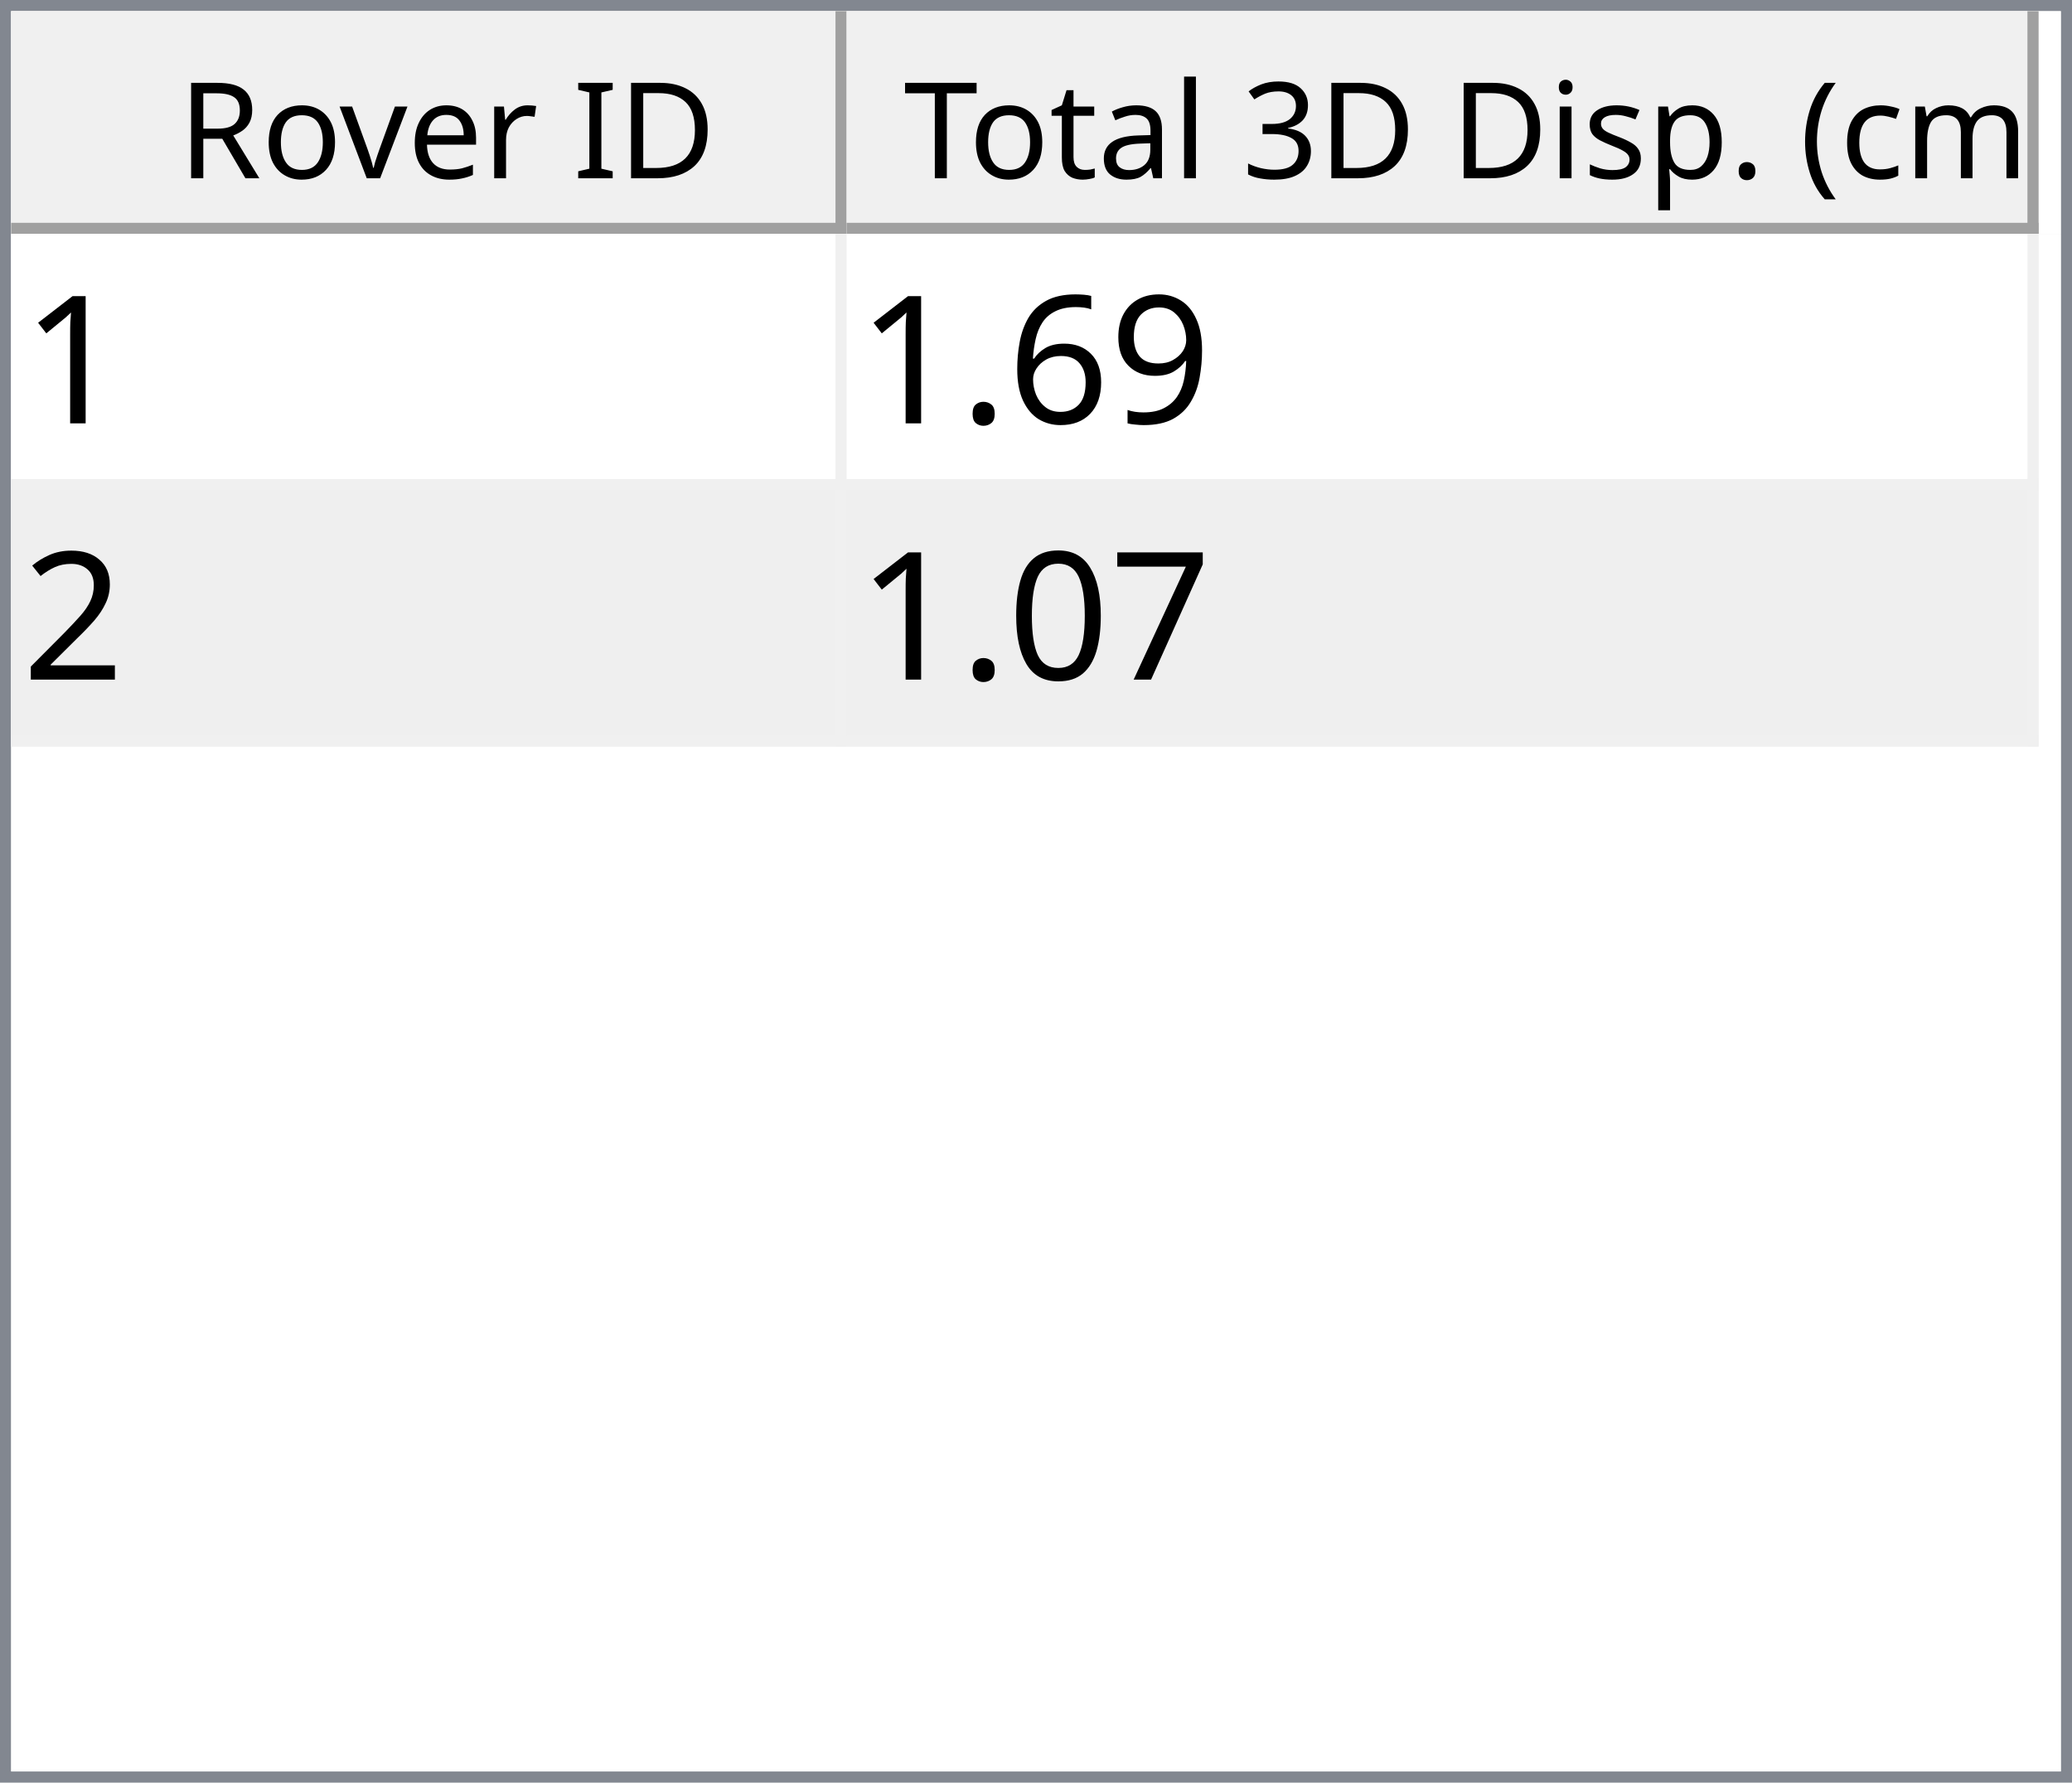
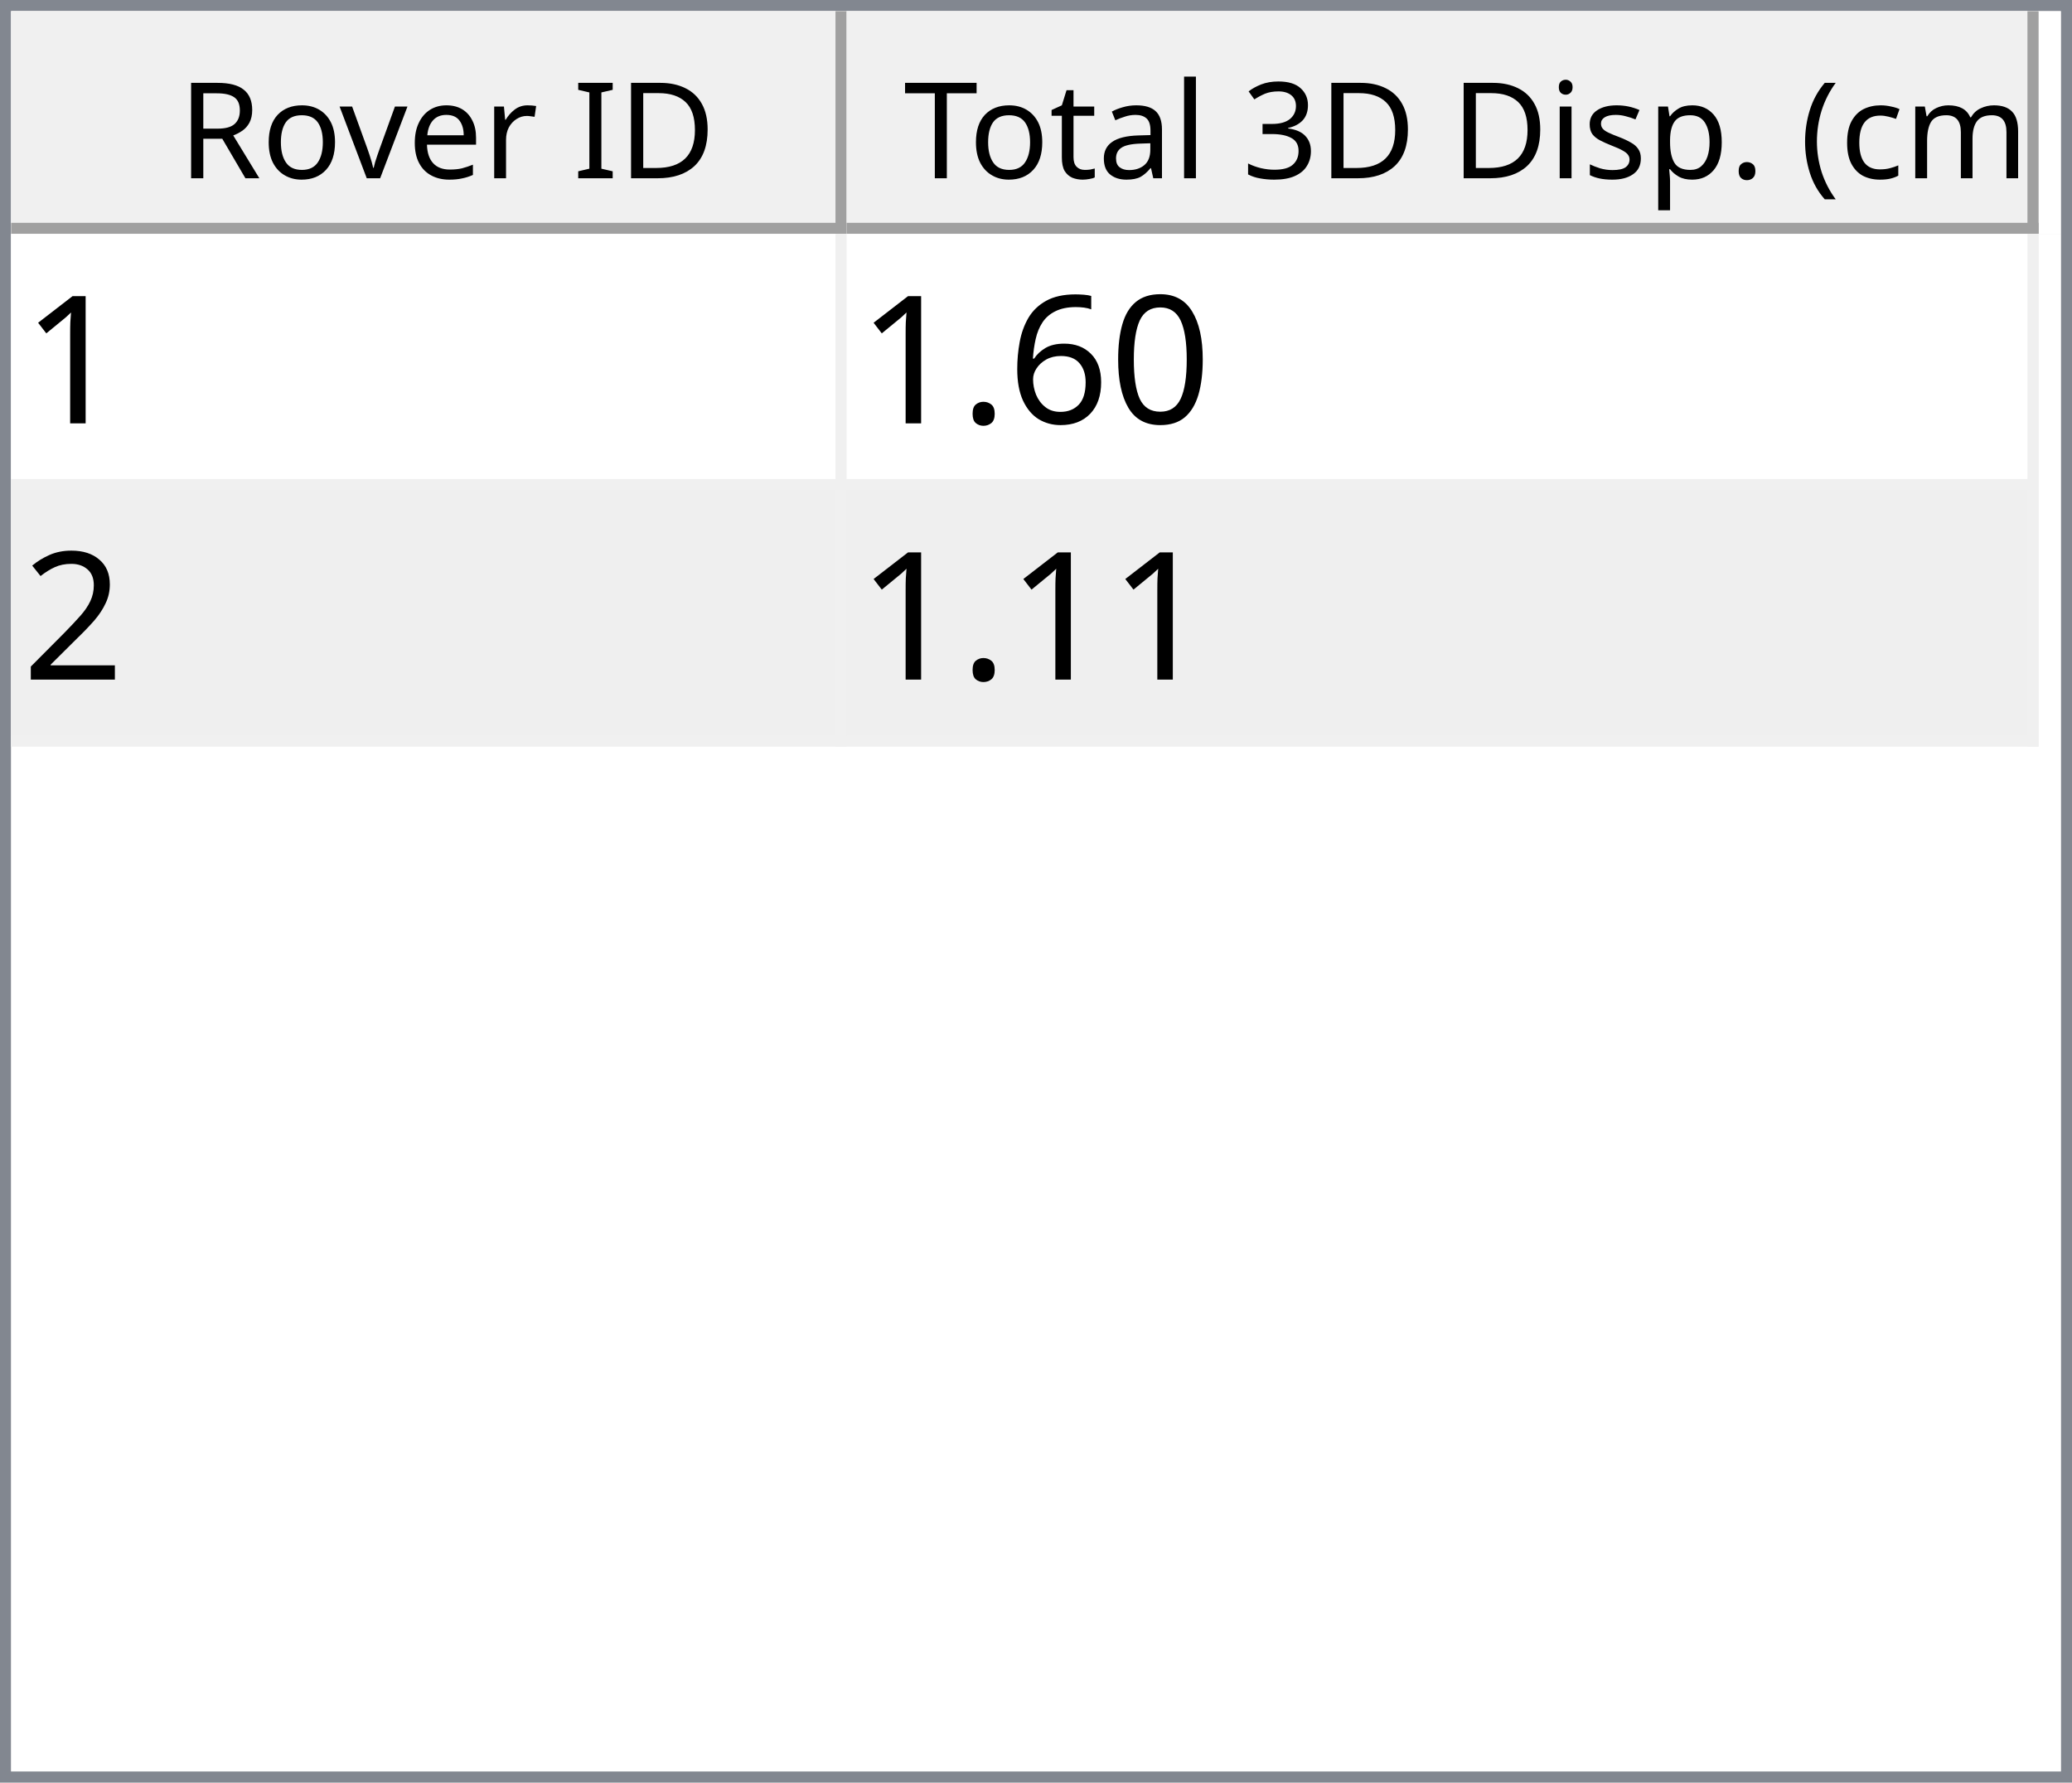
<svg xmlns="http://www.w3.org/2000/svg" style="fill-opacity:1; color-rendering:auto; color-interpolation:auto; text-rendering:auto; stroke:black; stroke-linecap:square; stroke-miterlimit:10; shape-rendering:auto; stroke-opacity:1; fill:black; stroke-dasharray:none; font-weight:normal; stroke-width:1; font-family:'Dialog'; font-style:normal; stroke-linejoin:miter; font-size:12px; stroke-dashoffset:0; image-rendering:auto;" width="186" height="160">
  <defs id="genericDefs" />
  <g>
    <defs id="defs1">
      <clipPath clipPathUnits="userSpaceOnUse" id="clipPath1">
        <path d="M0 0 L186 0 L186 160 L0 160 L0 0 Z" />
      </clipPath>
      <clipPath clipPathUnits="userSpaceOnUse" id="clipPath2">
        <path d="M0 0 L0 160 L186 160 L186 0 Z" />
      </clipPath>
      <clipPath clipPathUnits="userSpaceOnUse" id="clipPath3">
        <path d="M0 0 L0 20 L184 20 L184 0 Z" />
      </clipPath>
      <clipPath clipPathUnits="userSpaceOnUse" id="clipPath4">
        <path d="M0 0 L0 20 L75 20 L75 0 Z" />
      </clipPath>
      <clipPath clipPathUnits="userSpaceOnUse" id="clipPath5">
        <path d="M1 1 L1 19 L74 19 L74 1 Z" />
      </clipPath>
      <clipPath clipPathUnits="userSpaceOnUse" id="clipPath6">
        <path d="M0 0 L0 18 L73 18 L73 0 Z" />
      </clipPath>
      <clipPath clipPathUnits="userSpaceOnUse" id="clipPath7">
        <path d="M-0.5 -0.5 L-0.5 19.5 L74.5 19.5 L74.5 -0.5 Z" />
      </clipPath>
      <clipPath clipPathUnits="userSpaceOnUse" id="clipPath8">
        <path d="M0 0 L0 20 L107 20 L107 0 Z" />
      </clipPath>
      <clipPath clipPathUnits="userSpaceOnUse" id="clipPath9">
        <path d="M1 1 L1 19 L106 19 L106 1 Z" />
      </clipPath>
      <clipPath clipPathUnits="userSpaceOnUse" id="clipPath10">
        <path d="M0 0 L0 18 L105 18 L105 0 Z" />
      </clipPath>
      <clipPath clipPathUnits="userSpaceOnUse" id="clipPath11">
        <path d="M-0.5 -0.5 L-0.5 19.5 L106.5 19.5 L106.5 -0.5 Z" />
      </clipPath>
      <clipPath clipPathUnits="userSpaceOnUse" id="clipPath12">
        <path d="M0 0 L0 138 L184 138 L184 0 Z" />
      </clipPath>
      <clipPath clipPathUnits="userSpaceOnUse" id="clipPath13">
        <path d="M0 0 L0 46 L182 46 L182 0 Z" />
      </clipPath>
      <clipPath clipPathUnits="userSpaceOnUse" id="clipPath14">
        <path d="M-0.5 -0.5 L-0.5 45.5 L181.5 45.5 L181.5 -0.5 Z" />
      </clipPath>
      <clipPath clipPathUnits="userSpaceOnUse" id="clipPath15">
        <path d="M0 0 L0 22 L74 22 L74 0 Z" />
      </clipPath>
      <clipPath clipPathUnits="userSpaceOnUse" id="clipPath16">
        <path d="M0 0 L0 22 L106 22 L106 0 Z" />
      </clipPath>
      <font horiz-adv-x="64.551" id="font1">
        <font-face ascent="107.91" descent="25.098" units-per-em="100" style="font-style:normal; font-family:Segoe UI; font-weight:normal;" />
        <missing-glyph horiz-adv-x="64.551" d="M8.109 0 L8.109 68.266 L56.453 68.266 L56.453 0 L8.109 0 ZM15.328 7.234 L49.219 7.234 L49.219 61.031 L15.328 61.031 L15.328 7.234 Z" />
        <glyph unicode="D" horiz-adv-x="70.117" d="M9.188 0 L9.188 70.016 L28.516 70.016 Q65.531 70.016 65.531 35.891 Q65.531 19.672 55.25 9.836 Q44.969 0 27.734 0 L9.188 0 ZM17.391 62.594 L17.391 7.422 L27.828 7.422 Q41.609 7.422 49.273 14.797 Q56.938 22.172 56.938 35.688 Q56.938 62.594 28.328 62.594 L17.391 62.594 Z" />
        <glyph unicode="I" horiz-adv-x="26.611" d="M17.391 0 L9.188 0 L9.188 70.016 L17.391 70.016 L17.391 0 Z" />
        <glyph unicode=" " horiz-adv-x="27.393" d="" />
        <glyph unicode="r" horiz-adv-x="34.766" d="M34.188 41.891 Q32.078 43.5 28.125 43.5 Q23 43.5 19.555 38.672 Q16.109 33.844 16.109 25.484 L16.109 0 L8.109 0 L8.109 50 L16.109 50 L16.109 39.703 L16.312 39.703 Q18.016 44.969 21.531 47.922 Q25.047 50.875 29.391 50.875 Q32.516 50.875 34.188 50.203 L34.188 41.891 Z" />
        <glyph unicode="e" horiz-adv-x="52.295" d="M48.297 23 L12.984 23 Q13.188 14.656 17.484 10.109 Q21.781 5.562 29.297 5.562 Q37.75 5.562 44.828 11.141 L44.828 3.609 Q38.234 -1.172 27.391 -1.172 Q16.797 -1.172 10.742 5.641 Q4.688 12.453 4.688 24.812 Q4.688 36.469 11.305 43.82 Q17.922 51.172 27.734 51.172 Q37.547 51.172 42.922 44.828 Q48.297 38.484 48.297 27.203 L48.297 23 ZM40.094 29.781 Q40.047 36.719 36.75 40.578 Q33.453 44.438 27.594 44.438 Q21.922 44.438 17.969 40.383 Q14.016 36.328 13.094 29.781 L40.094 29.781 Z" />
        <glyph unicode="v" horiz-adv-x="47.9" d="M47.406 50 L27.484 0 L19.625 0 L0.688 50 L9.469 50 L22.172 13.672 Q23.578 9.672 23.922 6.688 L24.125 6.688 Q24.609 10.453 25.688 13.484 L38.969 50 L47.406 50 Z" />
        <glyph unicode="o" horiz-adv-x="58.594" d="M29 -1.172 Q17.922 -1.172 11.305 5.836 Q4.688 12.844 4.688 24.422 Q4.688 37.016 11.57 44.094 Q18.453 51.172 30.172 51.172 Q41.359 51.172 47.633 44.289 Q53.906 37.406 53.906 25.203 Q53.906 13.234 47.141 6.031 Q40.375 -1.172 29 -1.172 ZM29.594 44.438 Q21.875 44.438 17.383 39.188 Q12.891 33.938 12.891 24.703 Q12.891 15.828 17.43 10.695 Q21.969 5.562 29.594 5.562 Q37.359 5.562 41.531 10.594 Q45.703 15.625 45.703 24.906 Q45.703 34.281 41.531 39.359 Q37.359 44.438 29.594 44.438 Z" />
        <glyph unicode="R" horiz-adv-x="59.814" d="M59.375 0 L49.609 0 L37.891 19.625 Q36.281 22.359 34.766 24.289 Q33.25 26.219 31.664 27.438 Q30.078 28.656 28.25 29.219 Q26.422 29.781 24.125 29.781 L17.391 29.781 L17.391 0 L9.188 0 L9.188 70.016 L30.078 70.016 Q34.672 70.016 38.555 68.867 Q42.438 67.719 45.289 65.375 Q48.141 63.031 49.758 59.547 Q51.375 56.062 51.375 51.375 Q51.375 47.703 50.273 44.656 Q49.172 41.609 47.148 39.211 Q45.125 36.812 42.266 35.133 Q39.406 33.453 35.844 32.516 L35.844 32.328 Q37.594 31.547 38.891 30.547 Q40.188 29.547 41.359 28.18 Q42.531 26.812 43.68 25.078 Q44.828 23.344 46.234 21.047 L59.375 0 ZM17.391 62.594 L17.391 37.203 L28.516 37.203 Q31.594 37.203 34.203 38.133 Q36.812 39.062 38.719 40.797 Q40.625 42.531 41.703 45.047 Q42.781 47.562 42.781 50.688 Q42.781 56.297 39.141 59.445 Q35.5 62.594 28.609 62.594 L17.391 62.594 Z" />
        <glyph unicode=")" horiz-adv-x="30.176" d="M8.297 -15.922 L1.172 -15.922 Q16.406 2.344 16.406 26.812 Q16.406 51.469 1.078 70.016 L8.297 70.016 Q23.531 52.156 23.531 26.703 Q23.531 1.375 8.297 -15.922 Z" />
        <glyph unicode="m" horiz-adv-x="86.133" d="M79.109 0 L71.094 0 L71.094 28.719 Q71.094 37.016 68.531 40.727 Q65.969 44.438 59.906 44.438 Q54.781 44.438 51.195 39.75 Q47.609 35.062 47.609 28.516 L47.609 0 L39.594 0 L39.594 29.688 Q39.594 44.438 28.219 44.438 Q22.953 44.438 19.531 40.016 Q16.109 35.594 16.109 28.516 L16.109 0 L8.109 0 L8.109 50 L16.109 50 L16.109 42.094 L16.312 42.094 Q21.625 51.172 31.844 51.172 Q36.969 51.172 40.773 48.312 Q44.578 45.453 46 40.828 Q51.562 51.172 62.594 51.172 Q79.109 51.172 79.109 30.812 L79.109 0 Z" />
        <glyph unicode="c" horiz-adv-x="46.191" d="M42.188 2.297 Q36.422 -1.172 28.516 -1.172 Q17.828 -1.172 11.258 5.789 Q4.688 12.75 4.688 23.828 Q4.688 36.188 11.766 43.68 Q18.844 51.172 30.672 51.172 Q37.25 51.172 42.281 48.734 L42.281 40.531 Q36.719 44.438 30.375 44.438 Q22.703 44.438 17.797 38.945 Q12.891 33.453 12.891 24.516 Q12.891 15.719 17.508 10.641 Q22.125 5.562 29.891 5.562 Q36.422 5.562 42.188 9.906 L42.188 2.297 Z" />
        <glyph unicode="(" horiz-adv-x="30.176" d="M29.109 -15.922 L21.969 -15.922 Q6.844 1.375 6.844 26.703 Q6.844 52.156 21.969 70.016 L29.203 70.016 Q13.875 51.469 13.875 26.812 Q13.875 2.344 29.109 -15.922 Z" />
        <glyph unicode="." horiz-adv-x="21.68" d="M10.891 -1.078 Q8.641 -1.078 7.055 0.539 Q5.469 2.156 5.469 4.391 Q5.469 6.641 7.055 8.273 Q8.641 9.906 10.891 9.906 Q13.188 9.906 14.797 8.273 Q16.406 6.641 16.406 4.391 Q16.406 2.156 14.797 0.539 Q13.188 -1.078 10.891 -1.078 Z" />
        <glyph unicode="p" horiz-adv-x="58.789" d="M16.312 7.234 L16.109 7.234 L16.109 -23 L8.109 -23 L8.109 50 L16.109 50 L16.109 41.219 L16.312 41.219 Q22.219 51.172 33.594 51.172 Q43.266 51.172 48.688 44.461 Q54.109 37.75 54.109 26.469 Q54.109 13.922 48 6.375 Q41.891 -1.172 31.297 -1.172 Q21.578 -1.172 16.312 7.234 ZM16.109 27.391 L16.109 20.406 Q16.109 14.203 20.141 9.883 Q24.172 5.562 30.375 5.562 Q37.641 5.562 41.773 11.133 Q45.906 16.703 45.906 26.609 Q45.906 34.969 42.047 39.703 Q38.188 44.438 31.594 44.438 Q24.609 44.438 20.359 39.578 Q16.109 34.719 16.109 27.391 Z" />
        <glyph unicode="s" horiz-adv-x="42.432" d="M5.078 1.812 L5.078 10.406 Q11.625 5.562 19.484 5.562 Q30.031 5.562 30.031 12.594 Q30.031 14.594 29.125 15.992 Q28.219 17.391 26.68 18.461 Q25.141 19.531 23.07 20.383 Q21 21.234 18.609 22.172 Q15.281 23.484 12.766 24.828 Q10.25 26.172 8.57 27.859 Q6.891 29.547 6.031 31.695 Q5.172 33.844 5.172 36.719 Q5.172 40.234 6.789 42.945 Q8.406 45.656 11.086 47.484 Q13.766 49.312 17.211 50.242 Q20.656 51.172 24.312 51.172 Q30.812 51.172 35.938 48.922 L35.938 40.828 Q30.422 44.438 23.25 44.438 Q21 44.438 19.195 43.922 Q17.391 43.406 16.094 42.477 Q14.797 41.547 14.086 40.258 Q13.375 38.969 13.375 37.406 Q13.375 35.453 14.086 34.133 Q14.797 32.812 16.164 31.789 Q17.531 30.766 19.484 29.938 Q21.438 29.109 23.922 28.125 Q27.25 26.859 29.883 25.516 Q32.516 24.172 34.375 22.484 Q36.234 20.797 37.234 18.602 Q38.234 16.406 38.234 13.375 Q38.234 9.672 36.602 6.938 Q34.969 4.203 32.234 2.398 Q29.5 0.594 25.93 -0.289 Q22.359 -1.172 18.453 -1.172 Q10.75 -1.172 5.078 1.812 Z" />
        <glyph unicode="i" horiz-adv-x="24.219" d="M12.203 62.703 Q10.062 62.703 8.547 64.164 Q7.031 65.625 7.031 67.875 Q7.031 70.125 8.547 71.609 Q10.062 73.094 12.203 73.094 Q14.406 73.094 15.945 71.609 Q17.484 70.125 17.484 67.875 Q17.484 65.719 15.945 64.211 Q14.406 62.703 12.203 62.703 ZM16.109 0 L8.109 0 L8.109 50 L16.109 50 L16.109 0 Z" />
        <glyph unicode="3" horiz-adv-x="53.906" d="M46.531 19.828 Q46.531 15.094 44.75 11.211 Q42.969 7.328 39.719 4.57 Q36.469 1.812 31.93 0.297 Q27.391 -1.219 21.922 -1.219 Q11.922 -1.219 6 2.594 L6 11.188 Q13.094 5.609 22.219 5.609 Q25.875 5.609 28.828 6.539 Q31.781 7.469 33.906 9.227 Q36.031 10.984 37.18 13.477 Q38.328 15.969 38.328 19.094 Q38.328 32.812 18.797 32.812 L12.984 32.812 L12.984 39.594 L18.5 39.594 Q35.797 39.594 35.797 52.484 Q35.797 64.406 22.609 64.406 Q15.188 64.406 8.688 59.422 L8.688 67.188 Q15.375 71.188 24.609 71.188 Q29 71.188 32.57 69.969 Q36.141 68.75 38.68 66.555 Q41.219 64.359 42.609 61.281 Q44 58.203 44 54.5 Q44 40.672 30.031 36.719 L30.031 36.531 Q33.594 36.141 36.625 34.797 Q39.656 33.453 41.852 31.305 Q44.047 29.156 45.289 26.25 Q46.531 23.344 46.531 19.828 Z" />
        <glyph unicode="l" horiz-adv-x="24.219" d="M16.109 0 L8.109 0 L8.109 74.031 L16.109 74.031 L16.109 0 Z" />
        <glyph unicode="a" horiz-adv-x="50.879" d="M43.891 0 L35.891 0 L35.891 7.812 L35.688 7.812 Q30.469 -1.172 20.312 -1.172 Q12.844 -1.172 8.617 2.781 Q4.391 6.734 4.391 13.281 Q4.391 27.297 20.906 29.594 L35.891 31.688 Q35.891 44.438 25.594 44.438 Q16.547 44.438 9.281 38.281 L9.281 46.484 Q16.656 51.172 26.266 51.172 Q43.891 51.172 43.891 32.516 L43.891 0 ZM35.891 25.297 L23.828 23.641 Q18.266 22.859 15.43 20.875 Q12.594 18.891 12.594 13.875 Q12.594 10.203 15.211 7.883 Q17.828 5.562 22.172 5.562 Q28.125 5.562 32.008 9.742 Q35.891 13.922 35.891 20.312 L35.891 25.297 Z" />
        <glyph unicode="t" horiz-adv-x="33.887" d="M31.297 0.484 Q28.469 -1.078 23.828 -1.078 Q10.688 -1.078 10.688 13.578 L10.688 43.172 L2.094 43.172 L2.094 50 L10.688 50 L10.688 62.203 L18.703 64.797 L18.703 50 L31.297 50 L31.297 43.172 L18.703 43.172 L18.703 14.984 Q18.703 9.969 20.414 7.82 Q22.125 5.672 26.078 5.672 Q29.109 5.672 31.297 7.328 L31.297 0.484 Z" />
        <glyph unicode="T" horiz-adv-x="52.393" d="M50.594 62.594 L30.375 62.594 L30.375 0 L22.172 0 L22.172 62.594 L2 62.594 L2 70.016 L50.594 70.016 L50.594 62.594 Z" />
      </font>
      <font horiz-adv-x="75.0" id="font2">
        <font-face ascent="100.537" descent="21.973" units-per-em="100" style="font-style:normal; font-family:sans-serif; font-weight:normal;" />
        <missing-glyph horiz-adv-x="75.0" d="M12.5 0 L12.5 62.5 L62.5 62.5 L62.5 0 L12.5 0 ZM14.062 1.562 L60.938 1.562 L60.938 60.938 L14.062 60.938 L14.062 1.562 Z" />
        <glyph unicode="1" horiz-adv-x="55.615" d="M37.25 0 L28.469 0 L28.469 56 Q25.297 52.984 20.141 49.953 Q14.984 46.922 10.891 45.406 L10.891 53.906 Q18.266 57.375 23.781 62.305 Q29.297 67.234 31.594 71.875 L37.25 71.875 L37.25 0 Z" />
-         <glyph unicode="9" horiz-adv-x="55.615" d="M5.469 16.547 L13.922 17.328 Q14.984 11.375 18.016 8.688 Q21.047 6 25.781 6 Q29.828 6 32.883 7.859 Q35.938 9.719 37.891 12.82 Q39.844 15.922 41.164 21.195 Q42.484 26.469 42.484 31.938 Q42.484 32.516 42.438 33.688 Q39.797 29.5 35.234 26.883 Q30.672 24.266 25.344 24.266 Q16.453 24.266 10.305 30.711 Q4.156 37.156 4.156 47.703 Q4.156 58.594 10.578 65.234 Q17 71.875 26.656 71.875 Q33.641 71.875 39.43 68.117 Q45.219 64.359 48.219 57.398 Q51.219 50.438 51.219 37.25 Q51.219 23.531 48.242 15.406 Q45.266 7.281 39.383 3.031 Q33.5 -1.219 25.594 -1.219 Q17.188 -1.219 11.867 3.445 Q6.547 8.109 5.469 16.547 ZM41.453 48.141 Q41.453 55.719 37.43 60.156 Q33.406 64.594 27.734 64.594 Q21.875 64.594 17.531 59.812 Q13.188 55.031 13.188 47.406 Q13.188 40.578 17.312 36.305 Q21.438 32.031 27.484 32.031 Q33.594 32.031 37.523 36.305 Q41.453 40.578 41.453 48.141 Z" />
+         <glyph unicode="0" horiz-adv-x="55.615" d="M4.156 35.297 Q4.156 48 6.766 55.742 Q9.375 63.484 14.523 67.68 Q19.672 71.875 27.484 71.875 Q33.25 71.875 37.594 69.555 Q41.938 67.234 44.773 62.867 Q47.609 58.5 49.219 52.227 Q50.828 45.953 50.828 35.297 Q50.828 22.703 48.242 14.969 Q45.656 7.234 40.508 3.008 Q35.359 -1.219 27.484 -1.219 Q17.141 -1.219 11.234 6.203 Q4.156 15.141 4.156 35.297 ZM13.188 35.297 Q13.188 17.672 17.312 11.836 Q21.438 6 27.484 6 Q33.547 6 37.672 11.859 Q41.797 17.719 41.797 35.297 Q41.797 52.984 37.672 58.789 Q33.547 64.594 27.391 64.594 Q21.344 64.594 17.719 59.469 Q13.188 52.938 13.188 35.297 Z" />
        <glyph unicode="6" horiz-adv-x="55.615" d="M49.75 54.047 L41.016 53.375 Q39.844 58.547 37.703 60.891 Q34.125 64.656 28.906 64.656 Q24.703 64.656 21.531 62.312 Q17.391 59.281 14.992 53.469 Q12.594 47.656 12.5 36.922 Q15.672 41.75 20.266 44.094 Q24.859 46.438 29.891 46.438 Q38.672 46.438 44.852 39.969 Q51.031 33.5 51.031 23.25 Q51.031 16.5 48.125 10.719 Q45.219 4.938 40.141 1.859 Q35.062 -1.219 28.609 -1.219 Q17.625 -1.219 10.695 6.859 Q3.766 14.938 3.766 33.5 Q3.766 54.25 11.422 63.672 Q18.109 71.875 29.438 71.875 Q37.891 71.875 43.289 67.141 Q48.688 62.406 49.75 54.047 ZM13.875 23.188 Q13.875 18.656 15.797 14.508 Q17.719 10.359 21.188 8.18 Q24.656 6 28.469 6 Q34.031 6 38.039 10.492 Q42.047 14.984 42.047 22.703 Q42.047 30.125 38.086 34.398 Q34.125 38.672 28.125 38.672 Q22.172 38.672 18.023 34.398 Q13.875 30.125 13.875 23.188 Z" />
        <glyph unicode="." horiz-adv-x="27.783" d="M9.078 0 L9.078 10.016 L19.094 10.016 L19.094 0 L9.078 0 Z" />
        <glyph unicode="2" horiz-adv-x="55.615" d="M50.344 8.453 L50.344 0 L3.031 0 Q2.938 3.172 4.047 6.109 Q5.859 10.938 9.836 15.625 Q13.812 20.312 21.344 26.469 Q33.016 36.031 37.117 41.625 Q41.219 47.219 41.219 52.203 Q41.219 57.422 37.477 61.008 Q33.734 64.594 27.734 64.594 Q21.391 64.594 17.578 60.789 Q13.766 56.984 13.719 50.25 L4.688 51.172 Q5.609 61.281 11.664 66.578 Q17.719 71.875 27.938 71.875 Q38.234 71.875 44.242 66.164 Q50.25 60.453 50.25 52 Q50.25 47.703 48.492 43.555 Q46.734 39.406 42.656 34.812 Q38.578 30.219 29.109 22.219 Q21.188 15.578 18.945 13.211 Q16.703 10.844 15.234 8.453 L50.344 8.453 Z" />
-         <glyph unicode="7" horiz-adv-x="55.615" d="M4.734 62.203 L4.734 70.656 L51.078 70.656 L51.078 63.812 Q44.234 56.547 37.523 44.484 Q30.812 32.422 27.156 19.672 Q24.516 10.688 23.781 0 L14.75 0 Q14.891 8.453 18.062 20.414 Q21.234 32.375 27.172 43.484 Q33.109 54.594 39.797 62.203 L4.734 62.203 Z" />
-         <glyph unicode="0" horiz-adv-x="55.615" d="M4.156 35.297 Q4.156 48 6.766 55.742 Q9.375 63.484 14.523 67.68 Q19.672 71.875 27.484 71.875 Q33.25 71.875 37.594 69.555 Q41.938 67.234 44.773 62.867 Q47.609 58.5 49.219 52.227 Q50.828 45.953 50.828 35.297 Q50.828 22.703 48.242 14.969 Q45.656 7.234 40.508 3.008 Q35.359 -1.219 27.484 -1.219 Q17.141 -1.219 11.234 6.203 Q4.156 15.141 4.156 35.297 ZM13.188 35.297 Q13.188 17.672 17.312 11.836 Q21.438 6 27.484 6 Q33.547 6 37.672 11.859 Q41.797 17.719 41.797 35.297 Q41.797 52.984 37.672 58.789 Q33.547 64.594 27.391 64.594 Q21.344 64.594 17.719 59.469 Q13.188 52.938 13.188 35.297 Z" />
      </font>
    </defs>
    <g style="fill:white; stroke:white;">
      <rect x="0" y="0" width="186" style="clip-path:url(#clipPath1); stroke:none;" height="160" />
    </g>
    <g style="fill:white; text-rendering:optimizeSpeed; color-rendering:optimizeSpeed; image-rendering:optimizeSpeed; shape-rendering:crispEdges; stroke:white; color-interpolation:sRGB;">
      <rect x="0" width="186" height="160" y="0" style="stroke:none;" />
      <path style="stroke:none;" d="M0 160 L186 160 L186 0 L0 0 Z" />
    </g>
    <g style="fill:rgb(240,240,240); font-family:'Segoe UI'; stroke:rgb(240,240,240);">
      <rect x="0" y="0" width="186" style="clip-path:url(#clipPath2); stroke:none;" height="160" />
    </g>
    <g style="fill:rgb(130,135,144); font-family:'Segoe UI'; stroke:rgb(130,135,144);">
      <path d="M0 0 L186 0 L186 160 L0 160 L0 0 ZM1 1 L185 1 L185 159 L1 159 L1 1 Z" style="fill-rule:evenodd; clip-path:url(#clipPath2); stroke:none;" />
    </g>
    <g style="fill:white; font-family:'Segoe UI'; stroke:white;" transform="translate(1,1)">
      <rect x="0" y="0" width="184" style="clip-path:url(#clipPath3); stroke:none;" height="20" />
    </g>
    <g style="fill:rgb(240,240,240); font-family:'Segoe UI'; stroke:rgb(240,240,240);" transform="translate(1,1)">
      <rect x="0" y="0" width="75" style="clip-path:url(#clipPath4); stroke:none;" height="20" />
    </g>
    <g style="font-family:'Segoe UI';" transform="translate(2,2)">
      <text x="14" xml:space="preserve" y="14" style="clip-path:url(#clipPath6); stroke:none;">Rover ID</text>
    </g>
    <g style="fill:rgb(160,160,160); font-family:'Segoe UI'; stroke:rgb(160,160,160); stroke-linejoin:bevel;" transform="translate(1.5,1.5)">
      <line x1="74" x2="74" y1="0" style="fill:none; clip-path:url(#clipPath7);" y2="19" />
    </g>
    <g style="fill:rgb(160,160,160); font-family:'Segoe UI'; stroke:rgb(160,160,160); stroke-linejoin:bevel;" transform="matrix(1,0,0,1,1,1) translate(0.5,0.5)">
      <line x1="0" x2="74" y1="19" style="fill:none; clip-path:url(#clipPath7);" y2="19" />
    </g>
    <g style="fill:rgb(240,240,240); font-family:'Segoe UI'; stroke:rgb(240,240,240);" transform="translate(76,1)">
      <rect x="0" y="0" width="107" style="clip-path:url(#clipPath8); stroke:none;" height="20" />
    </g>
    <g style="font-family:'Segoe UI';" transform="translate(77,2)">
      <text x="1" xml:space="preserve" y="14" style="clip-path:url(#clipPath10); stroke:none;"> Total 3D Disp. (cm)</text>
    </g>
    <g style="fill:rgb(160,160,160); font-family:'Segoe UI'; stroke:rgb(160,160,160); stroke-linejoin:bevel;" transform="translate(76.5,1.5)">
      <line x1="106" x2="106" y1="0" style="fill:none; clip-path:url(#clipPath11);" y2="19" />
    </g>
    <g style="fill:rgb(160,160,160); font-family:'Segoe UI'; stroke:rgb(160,160,160); stroke-linejoin:bevel;" transform="matrix(1,0,0,1,76,1) translate(0.5,0.5)">
      <line x1="0" x2="106" y1="19" style="fill:none; clip-path:url(#clipPath11);" y2="19" />
    </g>
    <g style="fill:white; font-family:'Segoe UI'; stroke:white;" transform="translate(1,21)">
      <rect x="0" y="0" width="184" style="clip-path:url(#clipPath12); stroke:none;" height="138" />
    </g>
    <g style="fill:rgb(240,240,240); font-size:16px; font-family:sans-serif; stroke:rgb(240,240,240);" transform="translate(1,21)">
      <rect x="0" y="0" width="182" style="clip-path:url(#clipPath13); stroke:none;" height="46" />
      <line transform="translate(0.5,0.5)" x1="0" x2="181" y1="22" style="clip-path:url(#clipPath14); fill:none; stroke-linejoin:bevel;" y2="22" />
    </g>
    <g transform="matrix(1,0,0,1,1,21) translate(0.5,0.5)" style="fill:rgb(240,240,240); font-size:16px; font-family:sans-serif; stroke:rgb(240,240,240); stroke-linejoin:bevel;">
      <line x1="0" x2="181" y1="45" style="fill:none; clip-path:url(#clipPath14);" y2="45" />
    </g>
    <g transform="matrix(1,0,0,1,1,21) translate(0.5,0.5)" style="fill:rgb(240,240,240); font-size:16px; font-family:sans-serif; stroke:rgb(240,240,240); stroke-linejoin:bevel;">
      <line x1="74" x2="74" y1="0" style="fill:none; clip-path:url(#clipPath14);" y2="45" />
    </g>
    <g transform="matrix(1,0,0,1,1,21) translate(0.5,0.5)" style="fill:rgb(240,240,240); font-size:16px; font-family:sans-serif; stroke:rgb(240,240,240); stroke-linejoin:bevel;">
      <line x1="181" x2="181" y1="0" style="fill:none; clip-path:url(#clipPath14);" y2="45" />
    </g>
    <g style="fill:white; font-size:16px; font-family:sans-serif; stroke:white;" transform="matrix(1,0,0,1,1,21)">
      <rect x="0" y="0" width="74" style="clip-path:url(#clipPath15); stroke:none;" height="22" />
      <text x="1" y="17" style="fill:black; clip-path:url(#clipPath15); stroke:none;" xml:space="preserve">1</text>
    </g>
    <g style="fill:white; font-size:16px; font-family:sans-serif; stroke:white;" transform="matrix(1,0,0,1,1,21) translate(75,0)">
      <rect x="0" y="0" width="106" style="clip-path:url(#clipPath16); stroke:none;" height="22" />
-       <text x="1" y="17" style="fill:black; clip-path:url(#clipPath16); stroke:none;" xml:space="preserve">1.69</text>
+       <text x="1" y="17" style="fill:black; clip-path:url(#clipPath16); stroke:none;" xml:space="preserve">1.60</text>
    </g>
    <g style="fill:rgb(239,239,239); font-size:16px; font-family:sans-serif; stroke:rgb(239,239,239);" transform="matrix(1,0,0,1,1,21) translate(0,23)">
      <rect x="0" y="0" width="74" style="clip-path:url(#clipPath15); stroke:none;" height="22" />
      <text x="1" y="17" style="fill:black; clip-path:url(#clipPath15); stroke:none;" xml:space="preserve">2</text>
    </g>
    <g style="fill:rgb(239,239,239); font-size:16px; font-family:sans-serif; stroke:rgb(239,239,239);" transform="matrix(1,0,0,1,1,21) translate(75,23)">
      <rect x="0" y="0" width="106" style="clip-path:url(#clipPath16); stroke:none;" height="22" />
-       <text x="1" y="17" style="fill:black; clip-path:url(#clipPath16); stroke:none;" xml:space="preserve">1.07</text>
+       <text x="1" y="17" style="fill:black; clip-path:url(#clipPath16); stroke:none;" xml:space="preserve">1.11</text>
    </g>
  </g>
</svg>
